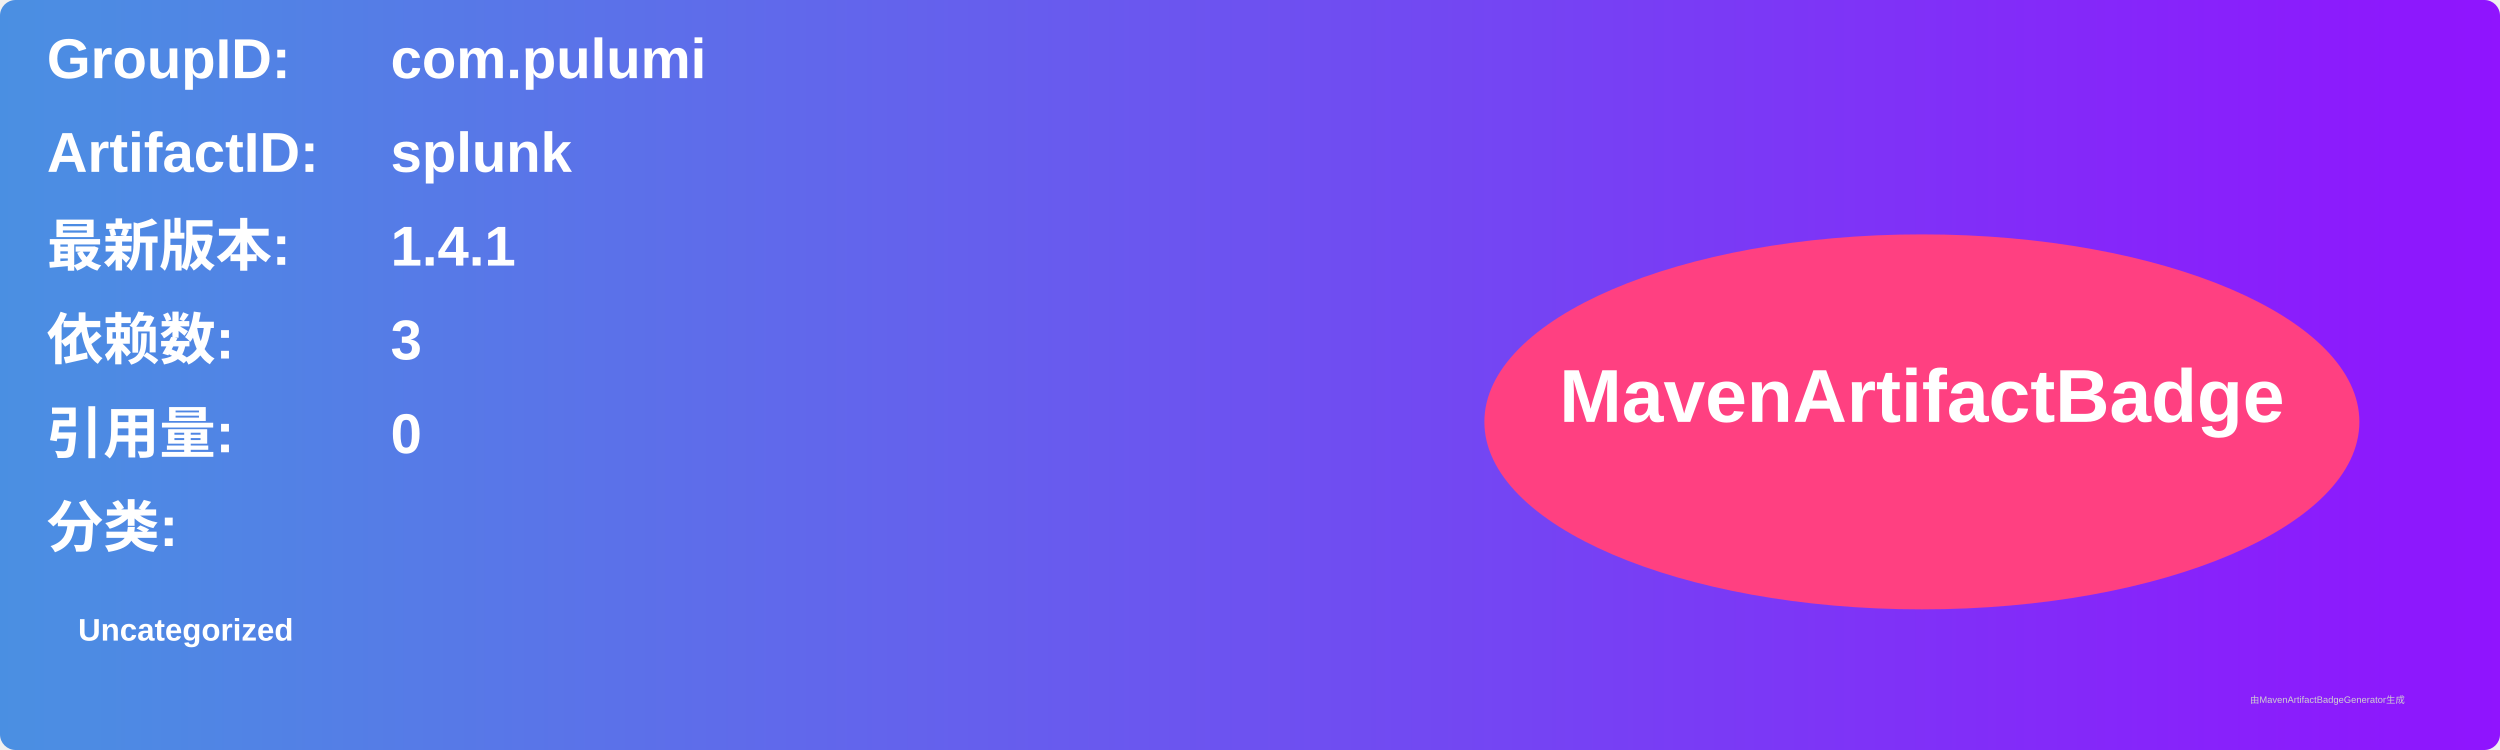
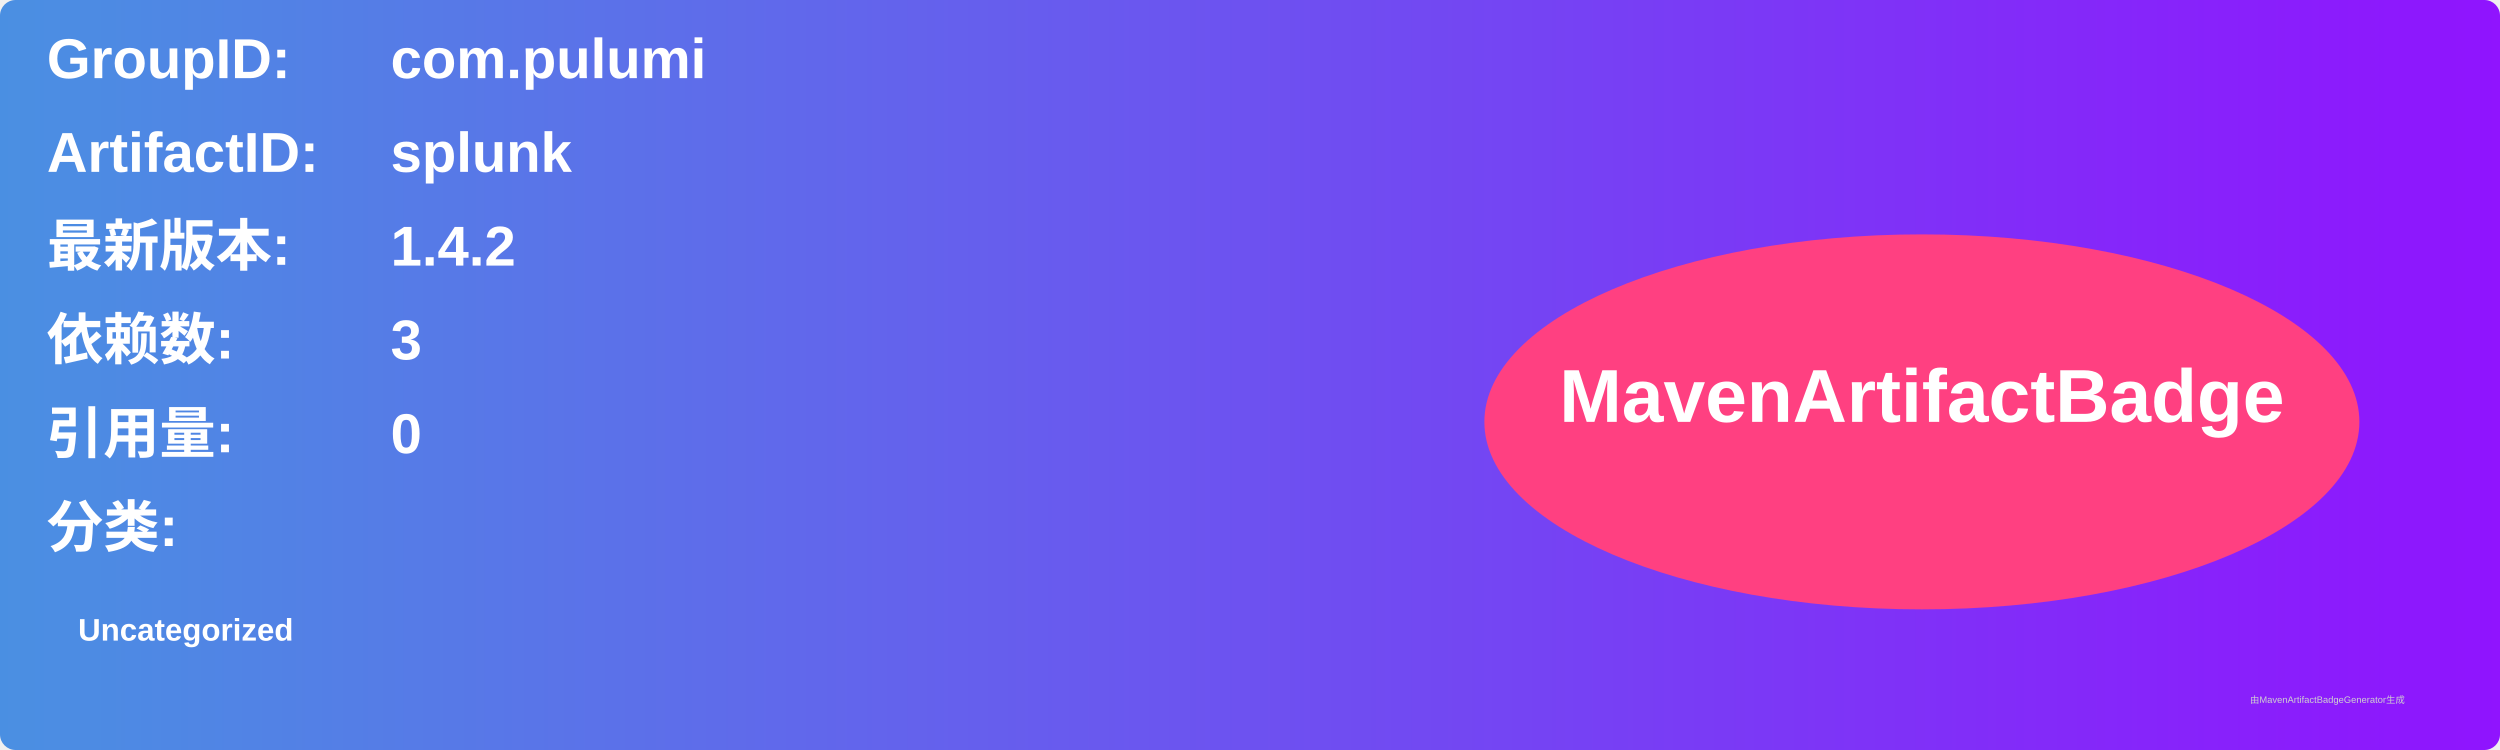
<svg xmlns="http://www.w3.org/2000/svg" width="800" height="240" viewBox="0 0 800 240">
  <linearGradient id="grad" x1="0%" y1="0%" x2="100%" y2="0%">
    <stop offset="0%" stop-color="#4a90e2" />
    <stop offset="100%" stop-color="#9013fe" />
  </linearGradient>
  <rect width="100%" height="100%" rx="5" ry="5" fill="url(#grad)" />
  <g transform="translate(15, 15)">
    <text x="0" y="10" font-family="Arial" font-size="18" fill="white" font-weight="bold" width="260">GroupID:</text>
    <text x="110" y="10" font-family="Arial" font-size="18" fill="white" font-weight="bold" width="460">com.pulumi</text>
    <text x="0" y="40" font-family="Arial" font-size="18" fill="white" font-weight="bold" width="260">ArtifactID:</text>
    <text x="110" y="40" font-family="Arial" font-size="18" fill="white" font-weight="bold" width="460">splunk</text>
    <text x="0" y="70" font-family="Arial" font-size="18" fill="white" font-weight="bold">最新版本:</text>
    <text x="110" y="70" font-family="Arial" font-size="18" fill="white" font-weight="bold">
-       <tspan font-weight="bold">1.4.1</tspan>
+       <tspan font-weight="bold">1.4.2</tspan>
    </text>
    <text x="0" y="100" font-family="Arial" font-size="18" fill="white" font-weight="bold">依赖数: </text>
    <text x="110" y="100" font-family="Arial" font-size="18" fill="white">
      <tspan font-weight="bold">3</tspan>
    </text>
    <text x="0" y="130" font-family="Arial" font-size="18" fill="white" font-weight="bold">引用量: </text>
    <text x="110" y="130" font-family="Arial" font-size="18" fill="white">
      <tspan font-weight="bold">0</tspan>
    </text>
    <text x="0" y="160" font-family="Arial" font-size="18" fill="white" font-weight="bold">分类:</text>
    <text x="10" y="190" font-family="Arial" font-size="10" fill="white">
      <tspan font-weight="bold">Uncategorized</tspan>
    </text>
    <ellipse cx="600" cy="120" rx="140" ry="60" fill="#ff4081" />
    <text x="600" y="120" text-anchor="middle" font-family="Arial" font-size="24" fill="white" font-weight="bold">MavenArtifactBadge</text>
  </g>
  <text x="720" y="225" font-family="Arial" font-size="3" fill="#d0d0d0">由MavenArtifactBadgeGenerator生成</text>
</svg>
